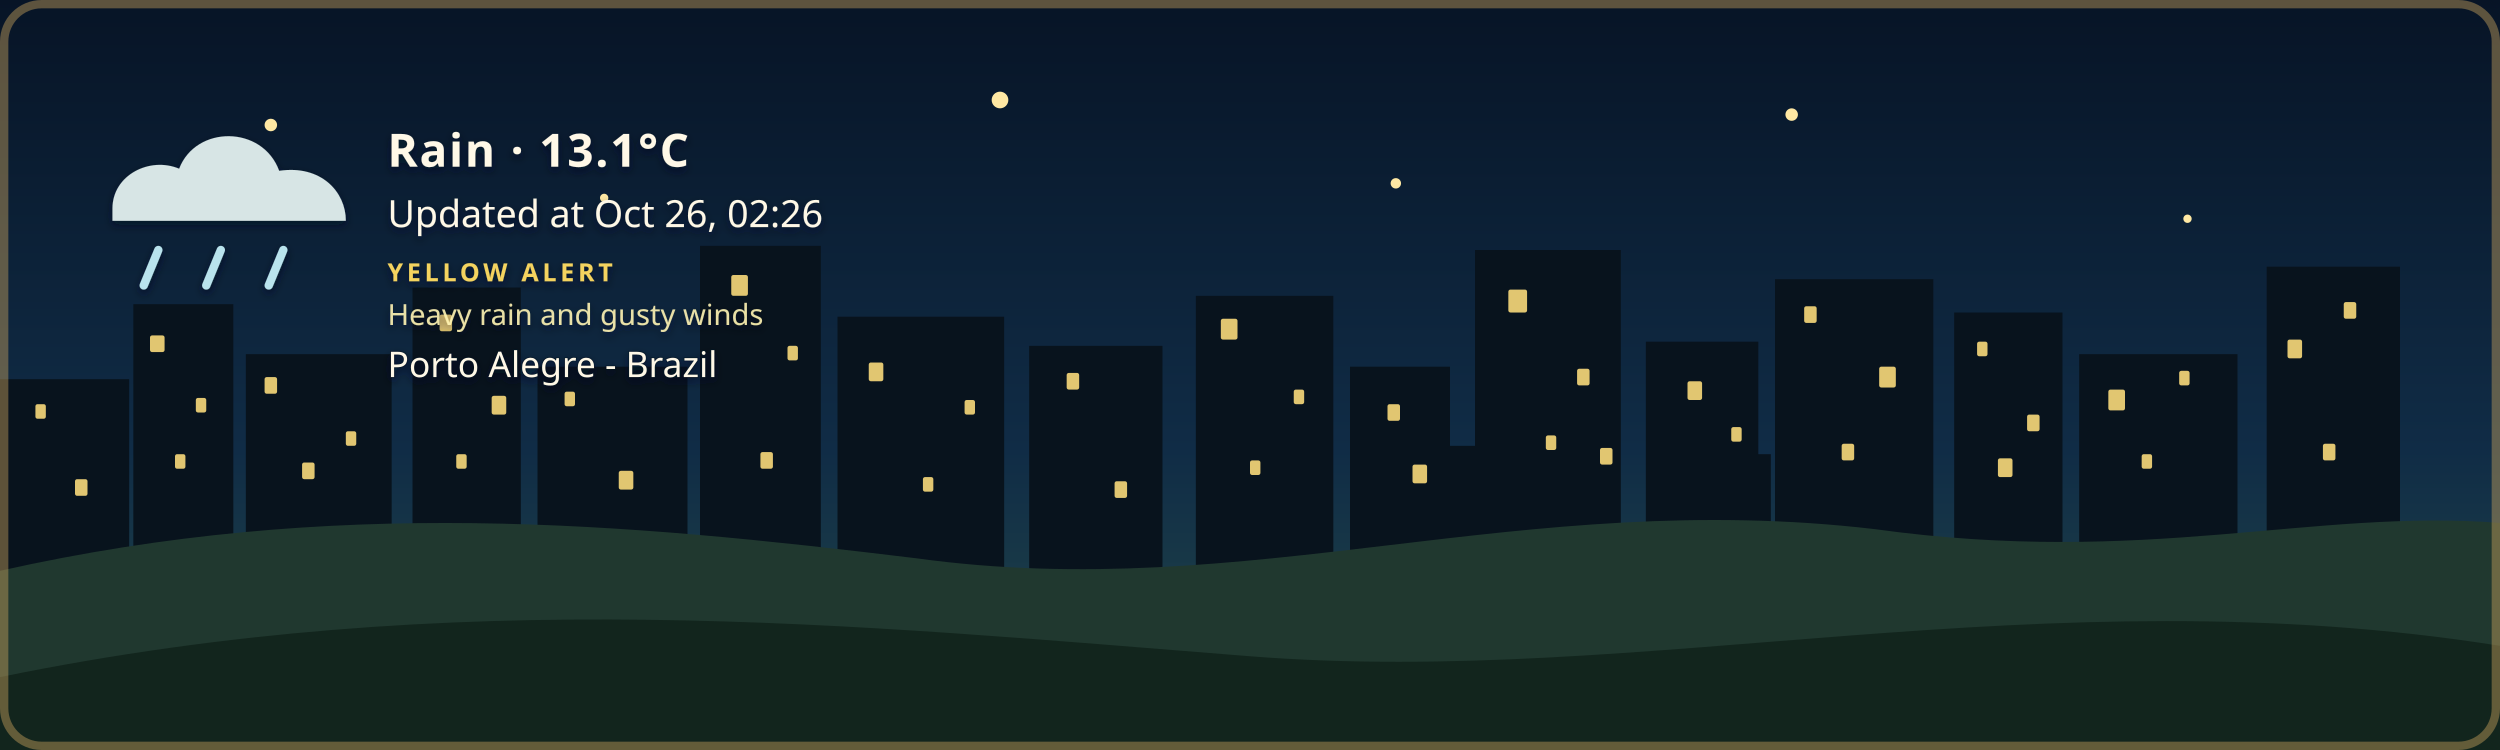
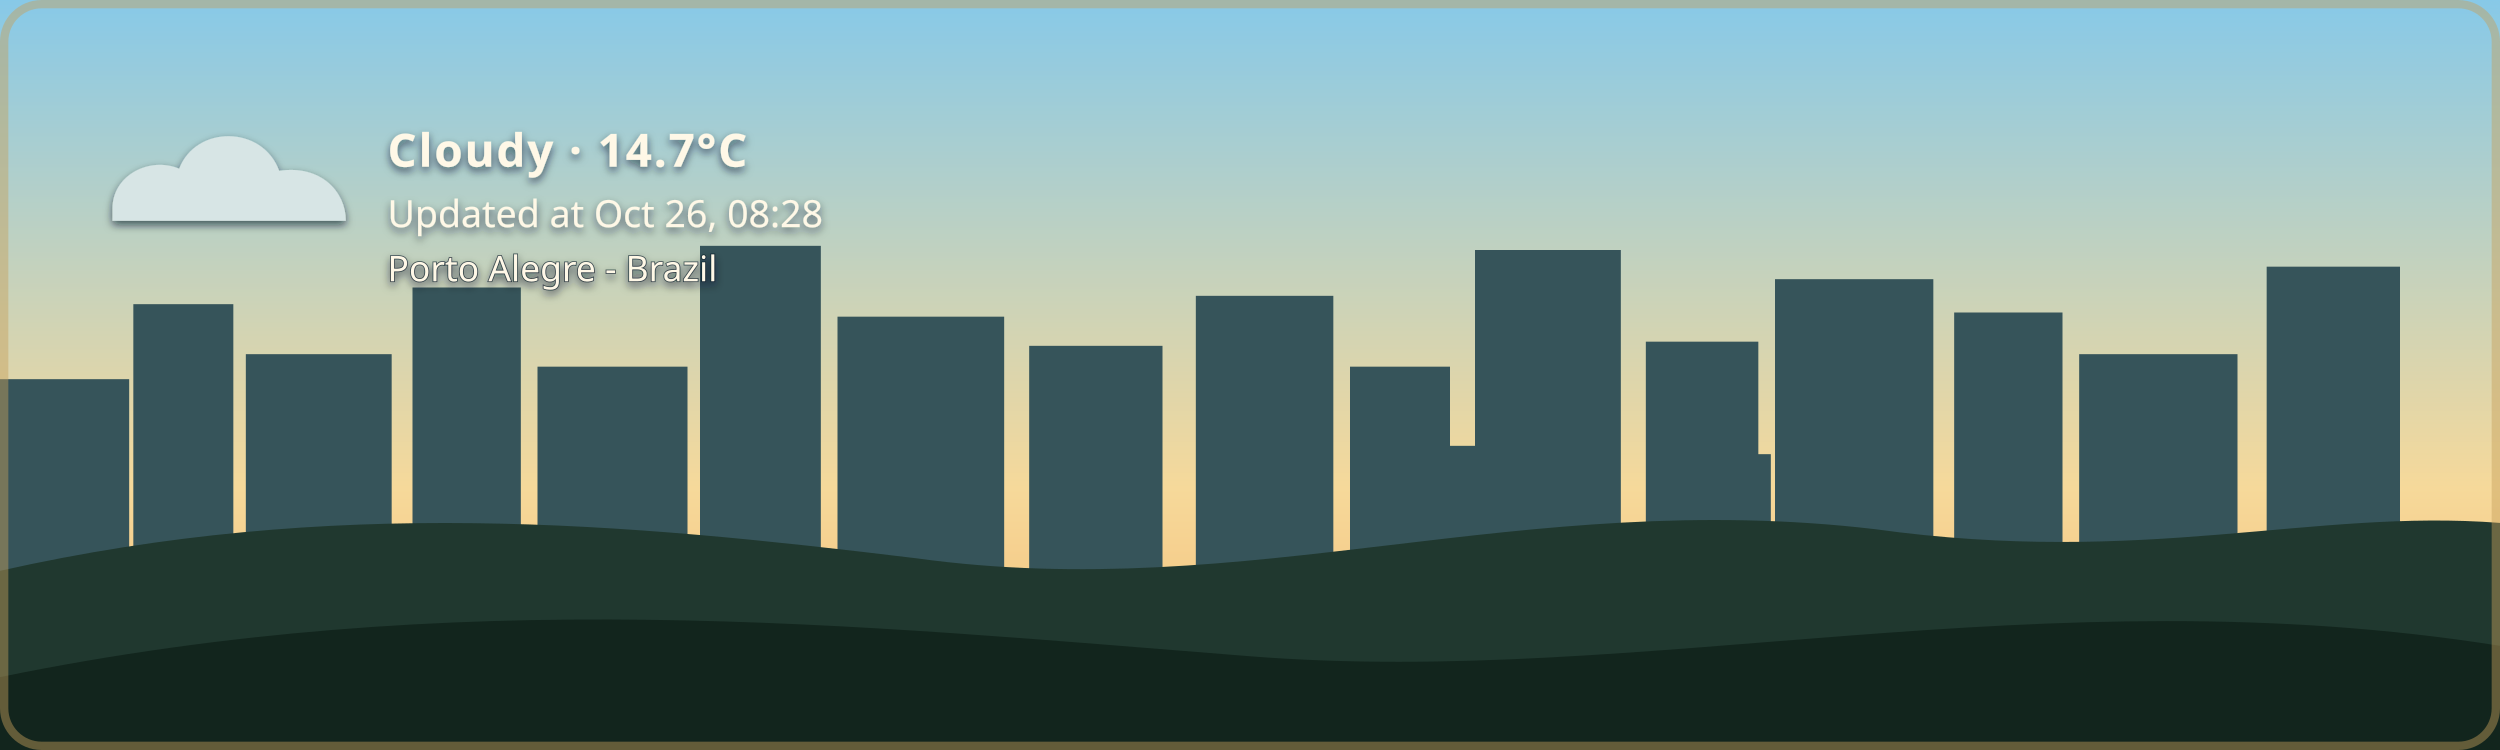
- <svg xmlns="http://www.w3.org/2000/svg" width="1200" height="360" viewBox="0 0 1200 360" role="img" aria-labelledby="title description" class="github-time-night weather-rain alert-yellow" data-temperature="13.1°C" lang="en-US">
+ <svg xmlns="http://www.w3.org/2000/svg" width="1200" height="360" viewBox="0 0 1200 360" role="img" aria-labelledby="title description" class="github-time-day weather-cloudy alert-none" data-temperature="14.7°C" lang="en-US">
  <defs>
    <linearGradient id="daySky" x1="0" y1="0" x2="0" y2="1">
      <stop offset="0%" stop-color="#87c9e8" />
      <stop offset="65%" stop-color="#f6d99a" />
      <stop offset="100%" stop-color="#f4b66e" />
    </linearGradient>
    <linearGradient id="sunsetSky" x1="0" y1="0" x2="0" y2="1">
      <stop offset="0%" stop-color="#4d568f" />
      <stop offset="55%" stop-color="#d46a66" />
      <stop offset="100%" stop-color="#f4a259" />
    </linearGradient>
    <linearGradient id="nightSky" x1="0" y1="0" x2="0" y2="1">
      <stop offset="0%" stop-color="#071426" />
      <stop offset="60%" stop-color="#102c46" />
      <stop offset="100%" stop-color="#244b4a" />
    </linearGradient>
    <linearGradient id="dawnSky" x1="0" y1="0" x2="0" y2="1">
      <stop offset="0%" stop-color="#766b9f" />
      <stop offset="55%" stop-color="#d7939b" />
      <stop offset="100%" stop-color="#f4c280" />
    </linearGradient>
    <radialGradient id="weatherSunFill" cx="35%" cy="30%" r="72%">
      <stop offset="0%" stop-color="#fff4b8" />
      <stop offset="58%" stop-color="#ffdc7a" />
      <stop offset="100%" stop-color="#f2b84f" />
    </radialGradient>
    <linearGradient id="weatherMoonFill" x1="0" y1="0" x2="1" y2="1">
      <stop offset="0%" stop-color="#fff4bd" />
      <stop offset="62%" stop-color="#ffe08a" />
      <stop offset="100%" stop-color="#e9b957" />
    </linearGradient>
    <filter id="weatherContentShadow" x="-20" y="-20" width="500" height="180" filterUnits="userSpaceOnUse">
      <feGaussianBlur in="SourceAlpha" stdDeviation="2" result="shadowBlur" />
      <feOffset in="shadowBlur" dx="0" dy="2" result="shadowOffset" />
      <feFlood flood-color="#071426" flood-opacity="0.65" result="shadowColor" />
      <feComposite in="shadowColor" in2="shadowOffset" operator="in" result="shadow" />
      <feMerge>
        <feMergeNode in="shadow" />
        <feMergeNode in="SourceGraphic" />
      </feMerge>
    </filter>
  </defs>
  <style>
    /* The sky state is updated by the GitHub Action based on local time. */

    .sky {
      animation: none !important;
    }

    .github-time-day .day-sky,
    .github-time-sunset .sunset-sky,
    .github-time-night .night-sky,
    .github-time-dawn .dawn-sky {
      opacity: 1;
    }

    .github-time-day .sunset-sky,
    .github-time-day .night-sky,
    .github-time-day .dawn-sky,
    .github-time-sunset .day-sky,
    .github-time-sunset .night-sky,
    .github-time-sunset .dawn-sky,
    .github-time-night .day-sky,
    .github-time-night .sunset-sky,
    .github-time-night .dawn-sky,
    .github-time-dawn .day-sky,
    .github-time-dawn .sunset-sky,
    .github-time-dawn .night-sky {
      opacity: 0;
    }

    .github-time-day .day-sky,
    .github-time-sunset .sunset-sky,
    .github-time-night .night-sky,
    .github-time-dawn .dawn-sky {
      animation: sky-fade-in 2.5s ease both !important;
    }

    .weather-effect {
      display: none;
    }

    .github-time-night.weather-clear .weather-moon,
    .github-time-day.weather-clear .weather-sun,
    .github-time-sunset.weather-clear .weather-sun,
    .github-time-dawn.weather-clear .weather-sun,
    .weather-cloudy .weather-cloud,
    .weather-rain .weather-cloud,
    .weather-rain .weather-rainfall,
    .weather-wind-rain .weather-cloud,
    .weather-wind-rain .weather-wind,
    .weather-wind-rain .weather-wind-rainfall,
    .weather-storm .weather-cloud,
    .weather-storm .weather-rainfall,
    .weather-storm .weather-lightning,
    .weather-snow .weather-cloud,
    .weather-snow .weather-snowfall {
      display: block;
    }

    .weather-sun {
      transform-box: fill-box;
      transform-origin: center;
      animation: weather-pulse 4s ease-in-out infinite;
    }

    .weather-moon {
      animation: moon-glow 4s ease-in-out infinite;
    }

    .weather-cloud path {
      animation: cloud-drift 8s ease-in-out infinite alternate;
    }

    .weather-rainfall path {
      animation: rain-fall 1.4s linear infinite;
    }

    .weather-rainfall path:nth-child(2) {
      animation-delay: 0.35s;
    }

    .weather-rainfall path:nth-child(3) {
      animation-delay: 0.7s;
    }

    .weather-wind-rainfall path {
      animation: wind-rain-fall 1.15s linear infinite;
    }

    .weather-wind-rainfall path:nth-child(2) {
      animation-delay: 0.3s;
    }

    .weather-wind-rainfall path:nth-child(3) {
      animation-delay: 0.6s;
    }

    .weather-wind path {
      animation: wind-sweep 1.8s ease-in-out infinite;
    }

    .weather-wind path:nth-child(2) {
      animation-delay: 0.45s;
    }

    .weather-snowfall circle {
      animation: snow-fall 3s ease-in-out infinite;
    }

    .weather-snowfall circle:nth-child(2) {
      animation-delay: 1s;
    }

    .weather-snowfall circle:nth-child(3) {
      animation-delay: 2s;
    }

    .weather-lightning {
      animation: lightning-flash 4s ease-in-out infinite;
    }

    svg.github-time-day .city-back,
    svg.github-time-day .city-mid {
      fill: #36545a;
    }

    svg.github-time-sunset .city-back,
    svg.github-time-sunset .city-mid {
      fill: #303247;
    }

    svg.github-time-night .city-back,
    svg.github-time-night .city-mid {
      fill: #08131d;
    }

    svg.github-time-dawn .city-back,
    svg.github-time-dawn .city-mid {
      fill: #404158;
    }

    .city-window {
      opacity: 0;
      fill: #f8d97a;
    }

    svg.github-time-night .city-window,
    svg.github-time-dawn .city-window,
    svg.github-time-sunset .city-window {
      opacity: 0.9;
    }

    .city-window rect {
      animation: city-window-toggle-a 20s steps(1, end) infinite;
    }

    .city-window rect:nth-child(3n) {
      animation-name: city-window-toggle-b;
      animation-delay: -4s;
    }

    .city-window rect:nth-child(4n) {
      animation-name: city-window-toggle-c;
      animation-delay: -9s;
    }

    .city-window rect:nth-child(5n) {
      animation-name: city-window-toggle-d;
      animation-delay: -13s;
    }

    .city-window rect:nth-child(7n) {
      animation-name: city-window-toggle-e;
      animation-delay: -17s;
    }

    #weather-alert-level,
    #weather-alert-detail {
      display: none;
    }

    svg.alert-yellow #weather-alert-level,
    svg.alert-yellow #weather-alert-detail,
    svg.alert-orange #weather-alert-level,
    svg.alert-orange #weather-alert-detail,
    svg.alert-red #weather-alert-level,
    svg.alert-red #weather-alert-detail {
      display: block;
    }

    svg.alert-yellow #weather-alert-level {
      fill: #f4d35e;
    }

    svg.alert-yellow #weather-alert-detail {
      fill: #fff3b3;
    }

    svg.alert-orange #weather-alert-level {
      fill: #f9a74f;
    }

    svg.alert-orange #weather-alert-detail {
      fill: #ffd0a0;
    }

    svg.alert-red #weather-alert-level {
      fill: #ff675c;
    }

    svg.alert-red #weather-alert-detail {
      fill: #ffc2bf;
    }

    #weather-description,
    #weather-time,
    #weather-alert-level,
    #weather-alert-detail,
    #weather-location {
      animation: info-fade-in 1.5s ease both;
      font-family: sans-serif;
    }

    #weather-description {
      letter-spacing: 0.04em;
    }

    @keyframes sky-fade-in {
      from {
        opacity: 0;
      }

      to {
        opacity: 1;
      }
    }

    @keyframes info-fade-in {
      from {
        opacity: 0;
        transform: translateY(6px);
      }

      to {
        opacity: 1;
        transform: translateY(0);
      }
    }

    @keyframes weather-pulse {
      0%,
      100% {
        opacity: 0.85;
        transform: scale(0.96);
      }

      50% {
        opacity: 1;
        transform: scale(1.04);
      }
    }

    @keyframes moon-glow {
      0%,
      100% {
        opacity: 0.8;
      }

      50% {
        opacity: 1;
      }
    }

    @keyframes cloud-drift {
      from {
        transform: translateX(-5px);
      }

      to {
        transform: translateX(8px);
      }
    }

    @keyframes rain-fall {
      0% {
        opacity: 0;
        transform: translateY(-7px);
      }

      25%,
      75% {
        opacity: 1;
      }

      100% {
        opacity: 0;
        transform: translateY(10px);
      }
    }

    @keyframes wind-rain-fall {
      0% {
        opacity: 0;
        transform: translate(-6px, -5px);
      }

      25%,
      75% {
        opacity: 1;
      }

      100% {
        opacity: 0;
        transform: translate(8px, 10px);
      }
    }

    @keyframes wind-sweep {
      0%,
      100% {
        opacity: 0.3;
        transform: translateX(-7px);
      }

      50% {
        opacity: 1;
        transform: translateX(6px);
      }
    }

    @keyframes snow-fall {
      0%,
      100% {
        opacity: 0.35;
        transform: translateY(-5px);
      }

      50% {
        opacity: 1;
        transform: translate(5px, 8px);
      }
    }

    @keyframes lightning-flash {
      0%,
      88%,
      100% {
        opacity: 0;
      }

      90%,
      93% {
        opacity: 1;
      }
    }

    @keyframes city-window-toggle-a {
      0%,
      19%,
      61%,
      100% {
        opacity: 1;
      }

      20%,
      60% {
        opacity: 0;
      }
    }

    @keyframes city-window-toggle-b {
      0%,
      34%,
      76%,
      100% {
        opacity: 0;
      }

      35%,
      75% {
        opacity: 1;
      }
    }

    @keyframes city-window-toggle-c {
      0%,
      24%,
      46%,
      100% {
        opacity: 1;
      }

      25%,
      45% {
        opacity: 0;
      }
    }

    @keyframes city-window-toggle-d {
      0%,
      49%,
      86%,
      100% {
        opacity: 1;
      }

      50%,
      85% {
        opacity: 0;
      }
    }

    @keyframes city-window-toggle-e {
      0%,
      14%,
      56%,
      100% {
        opacity: 0;
      }

      15%,
      55% {
        opacity: 1;
      }
    }

    .stars {
      opacity: 0;
    }

    .github-time-sunset .stars,
    .github-time-dawn .stars {
      opacity: 0.35;
    }

    .github-time-night .stars {
      opacity: 1;
    }

    .star {
      animation: twinkle 2.5s ease-in-out infinite;
      transform-box: fill-box;
      transform-origin: center;
    }

    .star:nth-child(2) {
      animation-delay: 0.5s;
    }

    .star:nth-child(3) {
      animation-delay: 1s;
    }

    .star:nth-child(4) {
      animation-delay: 1.5s;
    }

    @keyframes twinkle {
      0%,
      100% {
        opacity: 0.25;
        transform: scale(0.8);
      }

      50% {
        opacity: 1;
        transform: scale(1.25);
      }
    }

    /*
     * Disable animations when the visitor has requested reduced motion.
     */
    @media (prefers-reduced-motion: reduce) {
      .sky,
      .stars,
      .star,
      .weather-sun,
      .weather-moon,
      .weather-cloud path,
      .weather-rainfall path,
      .weather-wind-rainfall path,
      .weather-wind path,
      .weather-snowfall circle,
      .weather-lightning,
      .city-window rect,
      #weather-description,
      #weather-time,
      #weather-alert-level,
      #weather-alert-detail,
      #weather-location {
        animation: none !important;
      }
    }
  </style>
  <g id="skies">
    <rect class="sky day-sky" width="1200" height="360" fill="url(#daySky)" />
    <rect class="sky sunset-sky" width="1200" height="360" fill="url(#sunsetSky)" />
    <rect class="sky night-sky" width="1200" height="360" fill="url(#nightSky)" />
    <rect class="sky dawn-sky" width="1200" height="360" fill="url(#dawnSky)" />
  </g>
  <g class="stars" fill="#ffe8a3">
    <circle class="star" cx="130" cy="60" r="3" />
    <circle class="star" cx="290" cy="95" r="2" />
    <circle class="star" cx="480" cy="48" r="4" />
    <circle class="star" cx="670" cy="88" r="2.5" />
    <circle class="star" cx="860" cy="55" r="3" />
    <circle class="star" cx="1050" cy="105" r="2" />
  </g>
  <g class="city-shape">
    <g class="city-back">
      <rect x="0" y="182" width="62" height="94" />
      <rect x="64" y="146" width="48" height="130" />
      <rect x="118" y="170" width="70" height="106" />
      <rect x="198" y="138" width="52" height="138" />
      <rect x="258" y="176" width="72" height="100" />
      <rect x="336" y="118" width="58" height="158" />
      <rect x="402" y="152" width="80" height="124" />
      <rect x="494" y="166" width="64" height="110" />
      <rect x="574" y="142" width="66" height="134" />
      <rect x="648" y="176" width="48" height="100" />
      <rect x="708" y="120" width="70" height="156" />
      <rect x="790" y="164" width="54" height="112" />
      <rect x="852" y="134" width="76" height="142" />
      <rect x="938" y="150" width="52" height="126" />
      <rect x="998" y="170" width="76" height="106" />
      <rect x="1088" y="128" width="64" height="148" />
    </g>
    <g class="city-mid">
      <rect x="24" y="226" width="28" height="50" />
      <rect x="88" y="210" width="18" height="66" />
      <rect x="148" y="218" width="22" height="58" />
      <rect x="214" y="206" width="22" height="70" />
      <rect x="282" y="210" width="18" height="66" />
      <rect x="362" y="206" width="22" height="70" />
      <rect x="430" y="220" width="18" height="56" />
      <rect x="528" y="220" width="20" height="56" />
      <rect x="606" y="214" width="22" height="62" />
      <rect x="690" y="214" width="18" height="62" />
      <rect x="754" y="208" width="18" height="68" />
      <rect x="830" y="218" width="20" height="58" />
      <rect x="892" y="214" width="18" height="62" />
      <rect x="960" y="224" width="18" height="52" />
      <rect x="1018" y="218" width="22" height="58" />
      <rect x="1108" y="210" width="18" height="66" />
    </g>
    <g class="city-window">
      <rect x="17" y="194" width="5" height="7" rx="1" />
      <rect x="36" y="230" width="6" height="8" rx="1" />
      <rect x="72" y="161" width="7" height="8" rx="1" />
      <rect x="84" y="218" width="5" height="7" rx="1" />
      <rect x="94" y="191" width="5" height="7" rx="1" />
      <rect x="127" y="181" width="6" height="8" rx="1" />
      <rect x="145" y="222" width="6" height="8" rx="1" />
      <rect x="166" y="207" width="5" height="7" rx="1" />
      <rect x="211" y="151" width="6" height="8" rx="1" />
      <rect x="219" y="218" width="5" height="7" rx="1" />
      <rect x="236" y="190" width="7" height="9" rx="1" />
      <rect x="271" y="188" width="5" height="7" rx="1" />
      <rect x="297" y="226" width="7" height="9" rx="1" />
      <rect x="351" y="132" width="8" height="10" rx="1" />
      <rect x="365" y="217" width="6" height="8" rx="1" />
      <rect x="378" y="166" width="5" height="7" rx="1" />
      <rect x="417" y="174" width="7" height="9" rx="1" />
      <rect x="443" y="229" width="5" height="7" rx="1" />
      <rect x="463" y="192" width="5" height="7" rx="1" />
      <rect x="512" y="179" width="6" height="8" rx="1" />
      <rect x="535" y="231" width="6" height="8" rx="1" />
      <rect x="586" y="153" width="8" height="10" rx="1" />
      <rect x="600" y="221" width="5" height="7" rx="1" />
      <rect x="621" y="187" width="5" height="7" rx="1" />
      <rect x="666" y="194" width="6" height="8" rx="1" />
      <rect x="678" y="223" width="7" height="9" rx="1" />
      <rect x="724" y="139" width="9" height="11" rx="1" />
      <rect x="742" y="209" width="5" height="7" rx="1" />
      <rect x="757" y="177" width="6" height="8" rx="1" />
      <rect x="768" y="215" width="6" height="8" rx="1" />
      <rect x="810" y="183" width="7" height="9" rx="1" />
      <rect x="831" y="205" width="5" height="7" rx="1" />
      <rect x="866" y="147" width="6" height="8" rx="1" />
      <rect x="884" y="213" width="6" height="8" rx="1" />
      <rect x="902" y="176" width="8" height="10" rx="1" />
      <rect x="949" y="164" width="5" height="7" rx="1" />
      <rect x="959" y="220" width="7" height="9" rx="1" />
      <rect x="973" y="199" width="6" height="8" rx="1" />
      <rect x="1012" y="187" width="8" height="10" rx="1" />
      <rect x="1028" y="218" width="5" height="7" rx="1" />
      <rect x="1046" y="178" width="5" height="7" rx="1" />
      <rect x="1098" y="163" width="7" height="9" rx="1" />
      <rect x="1115" y="213" width="6" height="8" rx="1" />
      <rect x="1125" y="145" width="6" height="8" rx="1" />
    </g>
  </g>
  <g transform="translate(54 48)" filter="url(#weatherContentShadow)">
    <g class="weather-effect weather-sun">
      <circle cx="34" cy="34" r="23" fill="url(#weatherSunFill)" />
      <g stroke="#ffd66f" stroke-width="4" stroke-linecap="round">
        <path d="M 34 0 V 8" />
        <path d="M 34 60 V 68" />
        <path d="M 0 34 H 8" />
        <path d="M 60 34 H 68" />
        <path d="M 10 10 L 16 16" />
        <path d="M 52 52 L 58 58" />
        <path d="M 58 10 L 52 16" />
        <path d="M 16 52 L 10 58" />
      </g>
    </g>
    <g class="weather-effect weather-moon">
      <path d="M 54 4 C 38 7, 26 20, 26 36 C 26 53, 39 66, 56 66 C 65 66, 74 62, 80 56 C 76 57, 72 58, 68 58 C 51 58, 38 45, 38 28 C 38 18, 44 9, 54 4 Z" fill="url(#weatherMoonFill)" />
    </g>
    <g class="weather-effect weather-cloud" fill="#d7e5e5">
      <path d="M 0 52 C 0 36, 18 27, 32 33 C 40 12, 72 12, 80 34 C 100 31, 112 44, 112 58 H 0 Z" />
    </g>
    <g class="weather-effect weather-rainfall" stroke="#b9e3ed" stroke-width="4" stroke-linecap="round">
      <path d="M 22 72 l -7 17" />
      <path d="M 52 72 l -7 17" />
      <path d="M 82 72 l -7 17" />
    </g>
    <g class="weather-effect weather-wind-rainfall" stroke="#b9e3ed" stroke-width="4" stroke-linecap="round">
      <path d="M 50 70 l -10 19" />
      <path d="M 75 70 l -10 19" />
      <path d="M 100 70 l -10 19" />
    </g>
    <g class="weather-effect weather-wind" fill="none" stroke="#eef8ff" stroke-width="3.5" stroke-linecap="round">
      <path d="M 2 73 C 12 68, 22 68, 32 72" />
      <path d="M 2 88 C 13 83, 24 83, 34 87" />
    </g>
    <g class="weather-effect weather-lightning" fill="#ffe37b">
      <path d="M 62 68 l -14 27 h 12 l -7 20 l 24 -31 h -13 z" />
    </g>
    <g class="weather-effect weather-snowfall" fill="#eef8ff">
      <circle cx="22" cy="78" r="4" />
      <circle cx="52" cy="91" r="4" />
      <circle cx="82" cy="78" r="4" />
    </g>
-     <text id="weather-description" x="132" y="32" fill="#fff8e7" font-family="sans-serif" font-size="22" font-weight="600">Rain · 13.1°C</text>
-     <text id="weather-time" x="132" y="61" fill="#fff8e7" font-family="sans-serif" font-size="18">Updated at Oct 26, 02:26</text>
-     <text id="weather-alert-level" x="132" y="87" fill="#eaf3ff" font-family="sans-serif" font-size="12" font-weight="700" letter-spacing="1.8">YELLOW ALERT</text>
-     <text id="weather-alert-detail" x="132" y="108" fill="#eef7ff" font-family="sans-serif" font-size="14" opacity="0.9">Heavy rain and gusty winds</text>
-     <text id="weather-location" x="132" y="133" fill="#fff8e7" stroke="#071426" stroke-width="0.8" stroke-opacity="0.65" paint-order="stroke fill" font-family="sans-serif" font-size="17" font-weight="500">Porto Alegre - Brazil</text>
+     <text id="weather-description" x="132" y="32" fill="#fff8e7" font-family="sans-serif" font-size="22" font-weight="600">Cloudy · 14.7°C</text>
+     <text id="weather-time" x="132" y="61" fill="#fff8e7" font-family="sans-serif" font-size="18">Updated at Oct 26, 08:28</text>
+     <text id="weather-alert-level" x="132" y="87" fill="#eaf3ff" font-family="sans-serif" font-size="12" font-weight="700" letter-spacing="1.8" />
+     <text id="weather-alert-detail" x="132" y="108" fill="#eef7ff" font-family="sans-serif" font-size="14" opacity="0.9" />
+     <text id="weather-location" x="132" y="87" fill="#fff8e7" stroke="#071426" stroke-width="0.8" stroke-opacity="0.65" paint-order="stroke fill" font-family="sans-serif" font-size="17" font-weight="500">Porto Alegre - Brazil</text>
  </g>
  <path d="       M 0 274       C 160 238, 300 251, 440 268       C 600 290, 730 234, 900 254       C 1030 272, 1110 244, 1200 251       L 1200 360       L 0 360       Z     " fill="#20382f" />
  <path d="       M 0 325       C 220 280, 410 300, 600 315       C 790 330, 980 275, 1200 310       L 1200 360       L 0 360       Z     " fill="#12251d" />
  <rect x="2" y="2" width="1196" height="356" rx="18" fill="none" stroke="#c6a15b" stroke-width="4" stroke-opacity="0.45" />
</svg>
